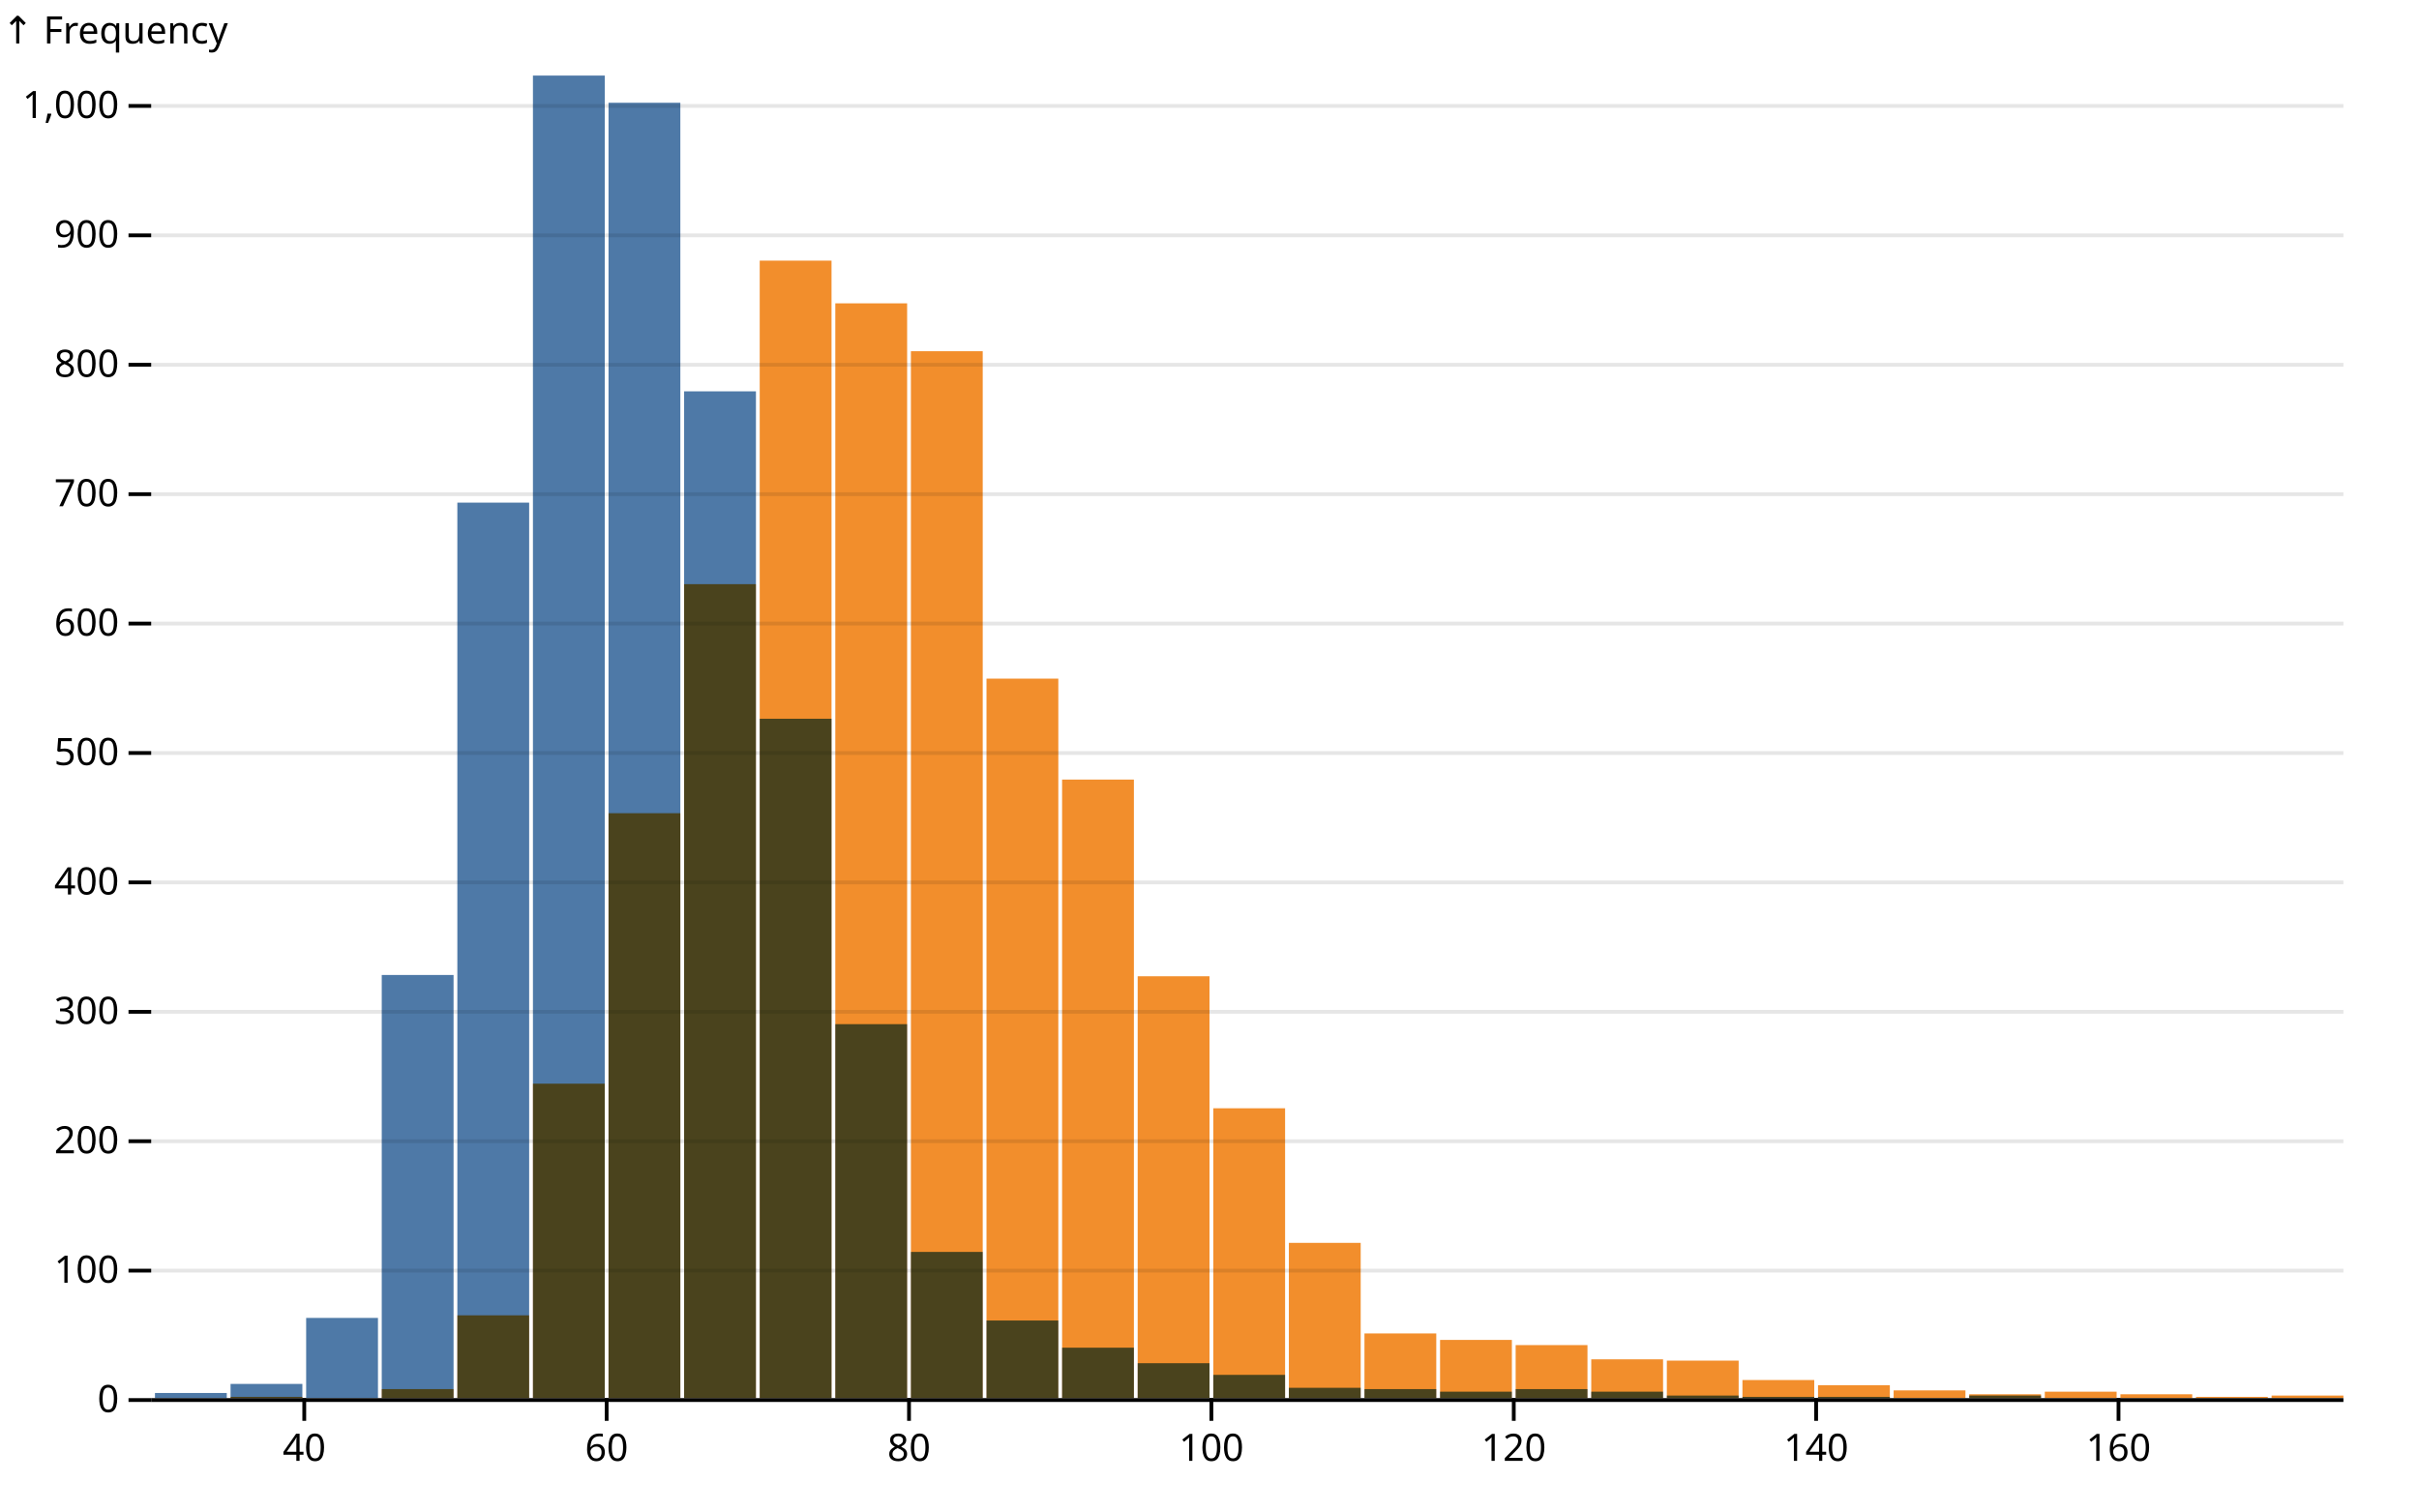
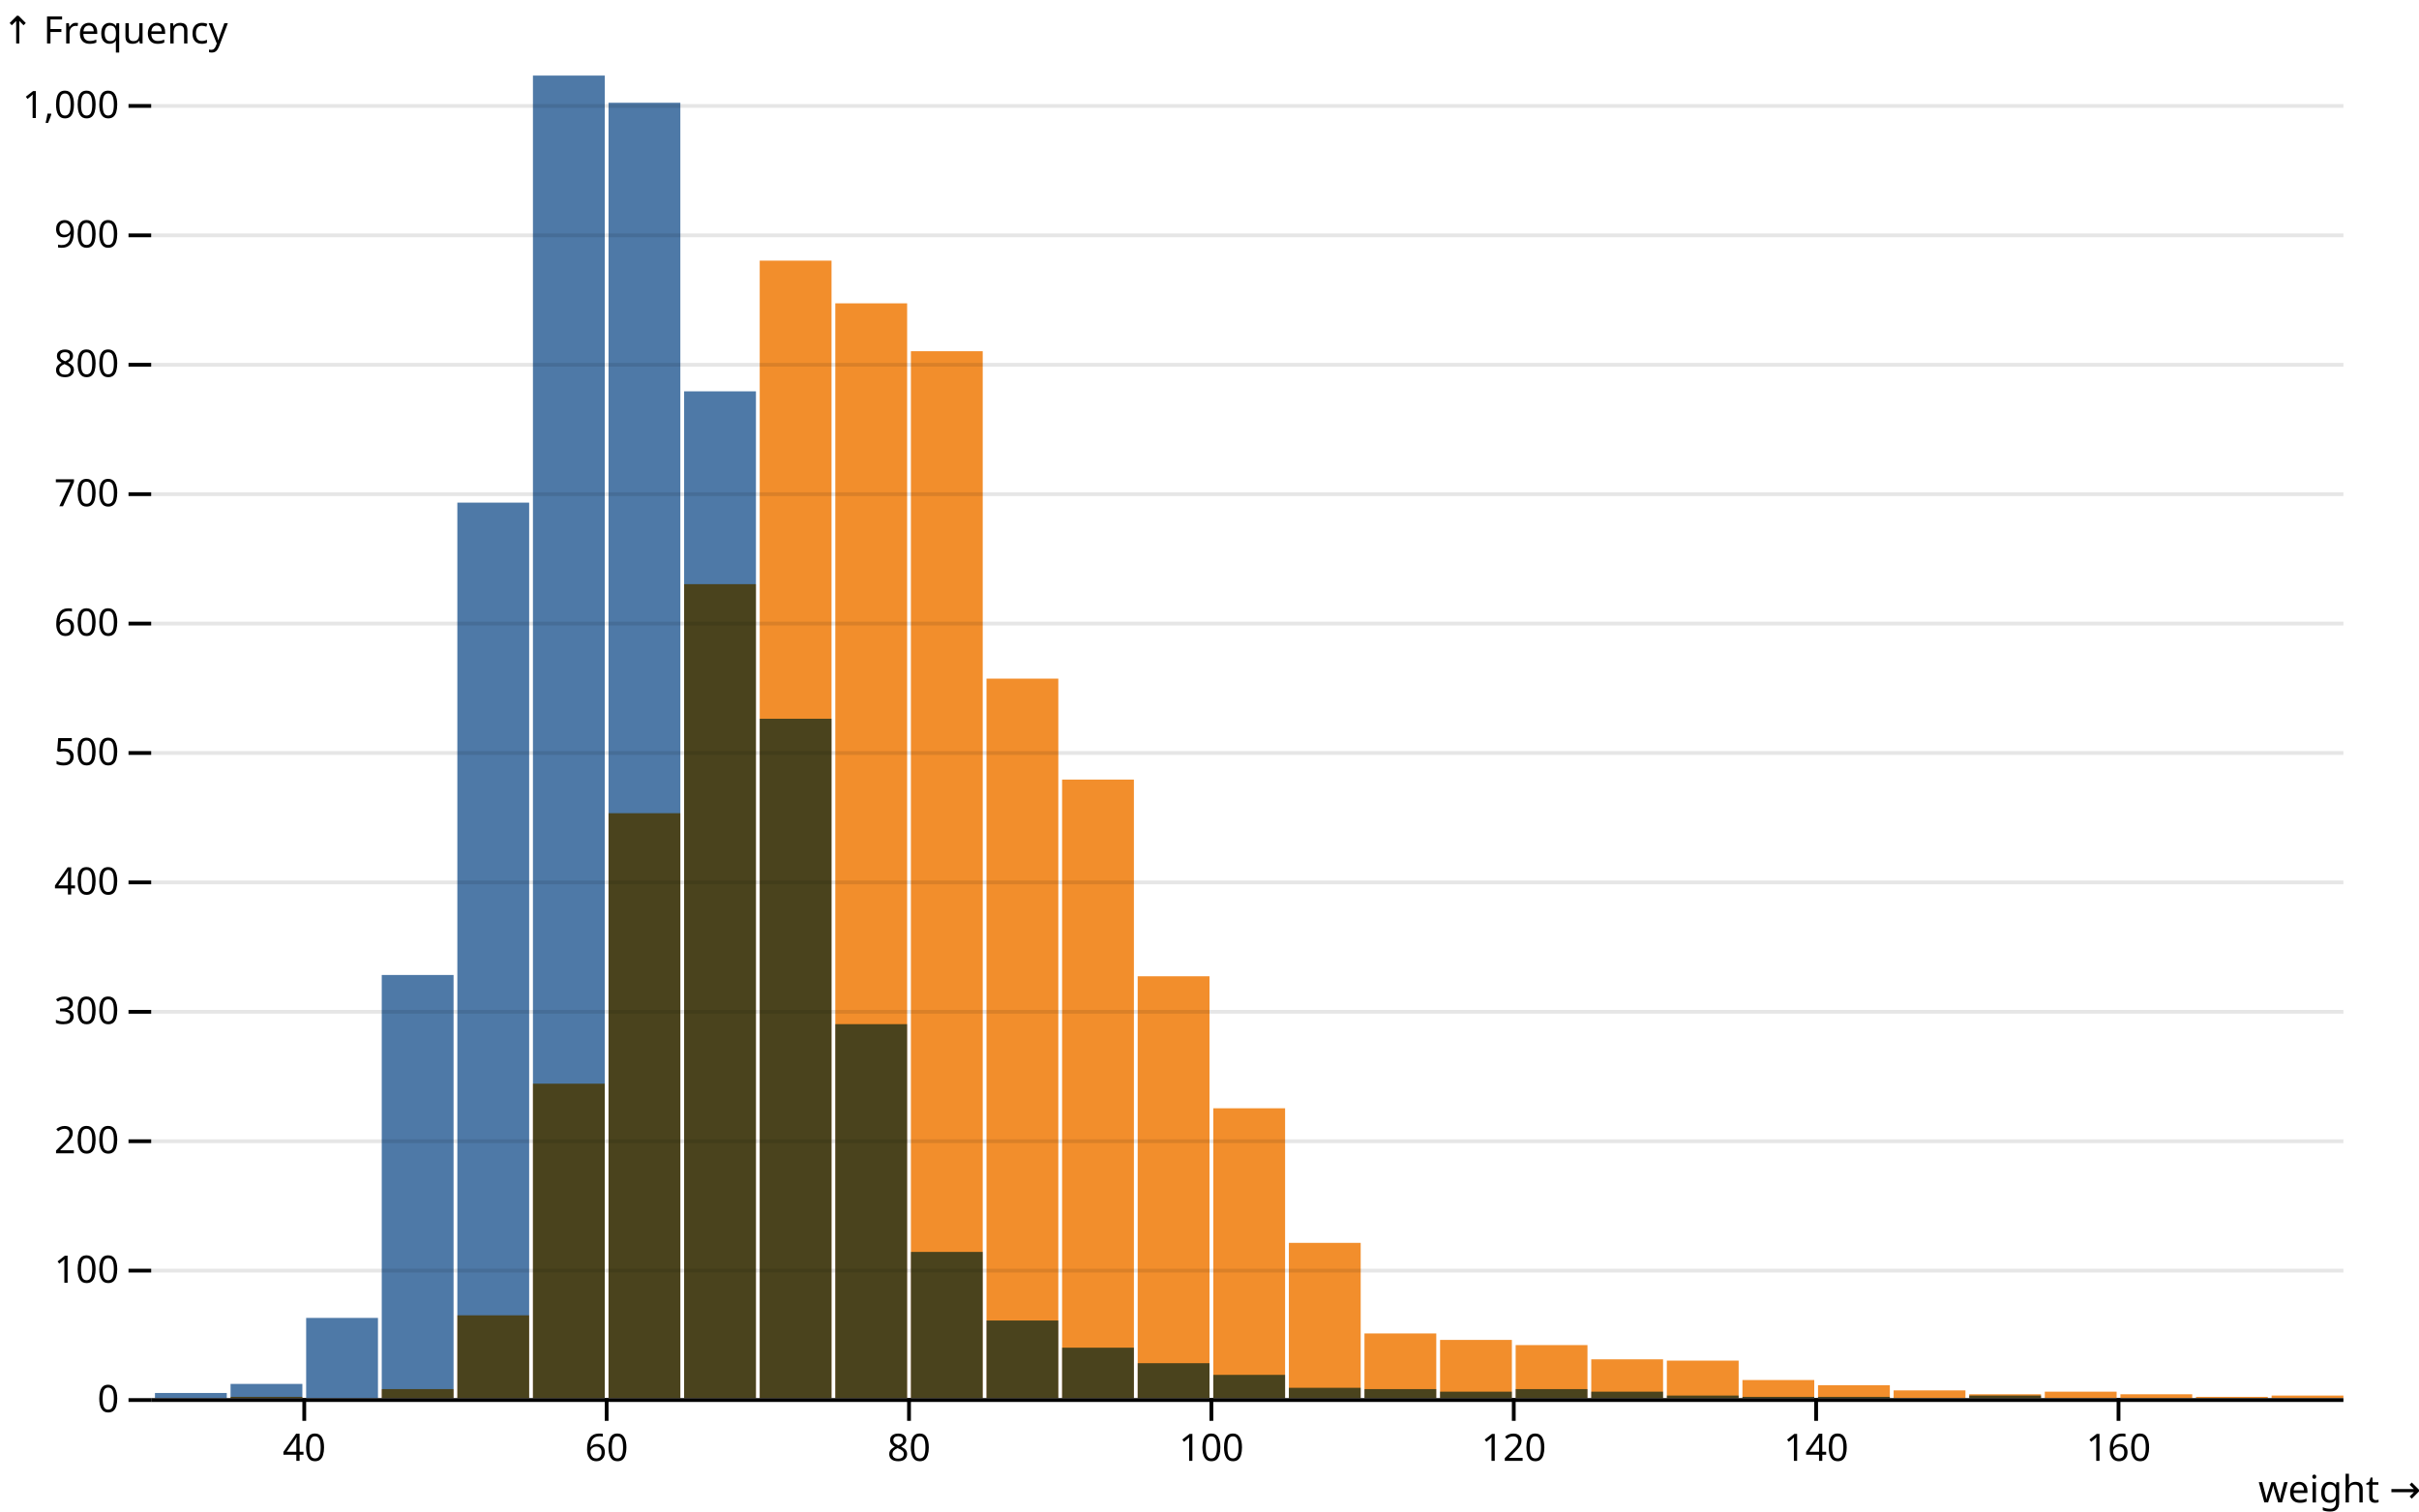
<svg xmlns="http://www.w3.org/2000/svg" class="plot" fill="currentColor" font-family="system-ui, sans-serif" font-size="10" text-anchor="middle" width="640" height="400" viewBox="0 0 640 400">
  <style>
    .plot {
      display: block;
      background: white;
      height: auto;
      height: intrinsic;
      max-width: 100%;
    }

    .plot text,
    .plot tspan {
      white-space: pre;
    }
  </style>
  <g aria-label="y-axis grid" stroke="currentColor" stroke-opacity="0.1" transform="translate(0,0.5)">
    <line x1="40" x2="620" y1="370" y2="370" />
    <line x1="40" x2="620" y1="335.753" y2="335.753" />
    <line x1="40" x2="620" y1="301.507" y2="301.507" />
    <line x1="40" x2="620" y1="267.26" y2="267.26" />
    <line x1="40" x2="620" y1="233.014" y2="233.014" />
    <line x1="40" x2="620" y1="198.767" y2="198.767" />
    <line x1="40" x2="620" y1="164.521" y2="164.521" />
    <line x1="40" x2="620" y1="130.274" y2="130.274" />
    <line x1="40" x2="620" y1="96.027" y2="96.027" />
    <line x1="40" x2="620" y1="61.781" y2="61.781" />
    <line x1="40" x2="620" y1="27.534" y2="27.534" />
  </g>
  <g aria-label="y-axis tick" fill="none" stroke="currentColor" transform="translate(0,0.5)">
    <path transform="translate(40,370)" d="M0,0L-6,0" />
    <path transform="translate(40,335.7534)" d="M0,0L-6,0" />
    <path transform="translate(40,301.5068)" d="M0,0L-6,0" />
    <path transform="translate(40,267.2603)" d="M0,0L-6,0" />
    <path transform="translate(40,233.0137)" d="M0,0L-6,0" />
    <path transform="translate(40,198.7671)" d="M0,0L-6,0" />
    <path transform="translate(40,164.5205)" d="M0,0L-6,0" />
    <path transform="translate(40,130.274)" d="M0,0L-6,0" />
    <path transform="translate(40,96.0274)" d="M0,0L-6,0" />
    <path transform="translate(40,61.78082)" d="M0,0L-6,0" />
    <path transform="translate(40,27.53425)" d="M0,0L-6,0" />
  </g>
  <g aria-label="y-axis tick text" text-anchor="end" font-variant="tabular-nums" transform="translate(-8.5,0.5)">
    <text y="0.32em" transform="translate(40,370)">0</text>
    <text y="0.32em" transform="translate(40,335.7534)">100</text>
    <text y="0.32em" transform="translate(40,301.5068)">200</text>
    <text y="0.32em" transform="translate(40,267.2603)">300</text>
    <text y="0.32em" transform="translate(40,233.0137)">400</text>
    <text y="0.32em" transform="translate(40,198.7671)">500</text>
    <text y="0.32em" transform="translate(40,164.5205)">600</text>
    <text y="0.32em" transform="translate(40,130.274)">700</text>
    <text y="0.32em" transform="translate(40,96.0274)">800</text>
    <text y="0.32em" transform="translate(40,61.78082)">900</text>
    <text y="0.32em" transform="translate(40,27.53425)">1,000</text>
  </g>
  <g aria-label="y-axis label" text-anchor="start" transform="translate(-39.5,-8.5)">
    <text transform="translate(40,20)">↑ Frequency</text>
  </g>
  <g aria-label="x-axis tick" fill="none" stroke="currentColor" transform="translate(0.5,0)">
    <path transform="translate(80,370)" d="M0,0L0,6" />
    <path transform="translate(160,370)" d="M0,0L0,6" />
    <path transform="translate(240,370)" d="M0,0L0,6" />
    <path transform="translate(320,370)" d="M0,0L0,6" />
    <path transform="translate(400,370)" d="M0,0L0,6" />
    <path transform="translate(480,370)" d="M0,0L0,6" />
    <path transform="translate(560,370)" d="M0,0L0,6" />
  </g>
  <g aria-label="x-axis tick text" font-variant="tabular-nums" transform="translate(0.5,9.5)">
    <text y="0.71em" transform="translate(80,370)">40</text>
    <text y="0.71em" transform="translate(160,370)">60</text>
    <text y="0.71em" transform="translate(240,370)">80</text>
    <text y="0.71em" transform="translate(320,370)">100</text>
    <text y="0.71em" transform="translate(400,370)">120</text>
    <text y="0.71em" transform="translate(480,370)">140</text>
    <text y="0.71em" transform="translate(560,370)">160</text>
  </g>
+   <g aria-label="x-axis label" text-anchor="end" transform="translate(20.5,20.5)">
+     <text y="0.71em" transform="translate(620,370)">weight →</text>
+   </g>
  <g aria-label="rect">
    <rect style="mix-blend-mode: multiply;" x="41" y="368.63" width="19" height="1.37" fill="#4e79a7" />
    <rect style="mix-blend-mode: multiply;" x="61" y="366.233" width="19" height="3.767" fill="#4e79a7" />
    <rect style="mix-blend-mode: multiply;" x="81" y="348.767" width="19" height="21.233" fill="#4e79a7" />
    <rect style="mix-blend-mode: multiply;" x="101" y="258.014" width="19" height="111.986" fill="#4e79a7" />
    <rect style="mix-blend-mode: multiply;" x="121" y="133.014" width="19" height="236.986" fill="#4e79a7" />
    <rect style="mix-blend-mode: multiply;" x="141" y="20" width="19" height="350" fill="#4e79a7" />
    <rect style="mix-blend-mode: multiply;" x="161" y="27.192" width="19" height="342.808" fill="#4e79a7" />
    <rect style="mix-blend-mode: multiply;" x="181" y="103.562" width="19" height="266.438" fill="#4e79a7" />
    <rect style="mix-blend-mode: multiply;" x="201" y="190.205" width="19" height="179.795" fill="#4e79a7" />
    <rect style="mix-blend-mode: multiply;" x="221" y="271.027" width="19" height="98.973" fill="#4e79a7" />
    <rect style="mix-blend-mode: multiply;" x="241" y="331.301" width="19" height="38.699" fill="#4e79a7" />
    <rect style="mix-blend-mode: multiply;" x="261" y="349.452" width="19" height="20.548" fill="#4e79a7" />
    <rect style="mix-blend-mode: multiply;" x="281" y="356.644" width="19" height="13.356" fill="#4e79a7" />
    <rect style="mix-blend-mode: multiply;" x="301" y="360.753" width="19" height="9.247" fill="#4e79a7" />
    <rect style="mix-blend-mode: multiply;" x="321" y="363.836" width="19" height="6.164" fill="#4e79a7" />
    <rect style="mix-blend-mode: multiply;" x="341" y="367.26" width="19" height="2.74" fill="#4e79a7" />
    <rect style="mix-blend-mode: multiply;" x="361" y="367.603" width="19" height="2.397" fill="#4e79a7" />
    <rect style="mix-blend-mode: multiply;" x="381" y="368.288" width="19" height="1.712" fill="#4e79a7" />
    <rect style="mix-blend-mode: multiply;" x="401" y="367.603" width="19" height="2.397" fill="#4e79a7" />
    <rect style="mix-blend-mode: multiply;" x="421" y="368.288" width="19" height="1.712" fill="#4e79a7" />
    <rect style="mix-blend-mode: multiply;" x="441" y="369.315" width="19" height="0.685" fill="#4e79a7" />
    <rect style="mix-blend-mode: multiply;" x="461" y="369.658" width="19" height="0.342" fill="#4e79a7" />
    <rect style="mix-blend-mode: multiply;" x="481" y="369.658" width="19" height="0.342" fill="#4e79a7" />
    <rect style="mix-blend-mode: multiply;" x="521" y="369.315" width="19" height="0.685" fill="#4e79a7" />
    <rect style="mix-blend-mode: multiply;" x="61" y="369.658" width="19" height="0.342" fill="#f28e2c" />
    <rect style="mix-blend-mode: multiply;" x="101" y="367.603" width="19" height="2.397" fill="#f28e2c" />
    <rect style="mix-blend-mode: multiply;" x="121" y="348.082" width="19" height="21.918" fill="#f28e2c" />
    <rect style="mix-blend-mode: multiply;" x="141" y="286.781" width="19" height="83.219" fill="#f28e2c" />
    <rect style="mix-blend-mode: multiply;" x="161" y="215.205" width="19" height="154.795" fill="#f28e2c" />
    <rect style="mix-blend-mode: multiply;" x="181" y="154.589" width="19" height="215.411" fill="#f28e2c" />
    <rect style="mix-blend-mode: multiply;" x="201" y="68.973" width="19" height="301.027" fill="#f28e2c" />
    <rect style="mix-blend-mode: multiply;" x="221" y="80.274" width="19" height="289.726" fill="#f28e2c" />
    <rect style="mix-blend-mode: multiply;" x="241" y="92.945" width="19" height="277.055" fill="#f28e2c" />
    <rect style="mix-blend-mode: multiply;" x="261" y="179.589" width="19" height="190.411" fill="#f28e2c" />
    <rect style="mix-blend-mode: multiply;" x="281" y="206.301" width="19" height="163.699" fill="#f28e2c" />
    <rect style="mix-blend-mode: multiply;" x="301" y="258.356" width="19" height="111.644" fill="#f28e2c" />
    <rect style="mix-blend-mode: multiply;" x="321" y="293.288" width="19" height="76.712" fill="#f28e2c" />
    <rect style="mix-blend-mode: multiply;" x="341" y="328.904" width="19" height="41.096" fill="#f28e2c" />
    <rect style="mix-blend-mode: multiply;" x="361" y="352.877" width="19" height="17.123" fill="#f28e2c" />
    <rect style="mix-blend-mode: multiply;" x="381" y="354.589" width="19" height="15.411" fill="#f28e2c" />
    <rect style="mix-blend-mode: multiply;" x="401" y="355.959" width="19" height="14.041" fill="#f28e2c" />
    <rect style="mix-blend-mode: multiply;" x="421" y="359.726" width="19" height="10.274" fill="#f28e2c" />
    <rect style="mix-blend-mode: multiply;" x="441" y="360.068" width="19" height="9.932" fill="#f28e2c" />
    <rect style="mix-blend-mode: multiply;" x="461" y="365.205" width="19" height="4.795" fill="#f28e2c" />
    <rect style="mix-blend-mode: multiply;" x="481" y="366.575" width="19" height="3.425" fill="#f28e2c" />
    <rect style="mix-blend-mode: multiply;" x="501" y="367.945" width="19" height="2.055" fill="#f28e2c" />
    <rect style="mix-blend-mode: multiply;" x="521" y="368.973" width="19" height="1.027" fill="#f28e2c" />
    <rect style="mix-blend-mode: multiply;" x="541" y="368.288" width="19" height="1.712" fill="#f28e2c" />
    <rect style="mix-blend-mode: multiply;" x="561" y="368.973" width="19" height="1.027" fill="#f28e2c" />
    <rect style="mix-blend-mode: multiply;" x="581" y="369.658" width="19" height="0.342" fill="#f28e2c" />
    <rect style="mix-blend-mode: multiply;" x="601" y="369.315" width="19" height="0.685" fill="#f28e2c" />
  </g>
  <g aria-label="rule" stroke="currentColor" transform="translate(0,0.5)">
    <line x1="40" x2="620" y1="370" y2="370" />
  </g>
</svg>
